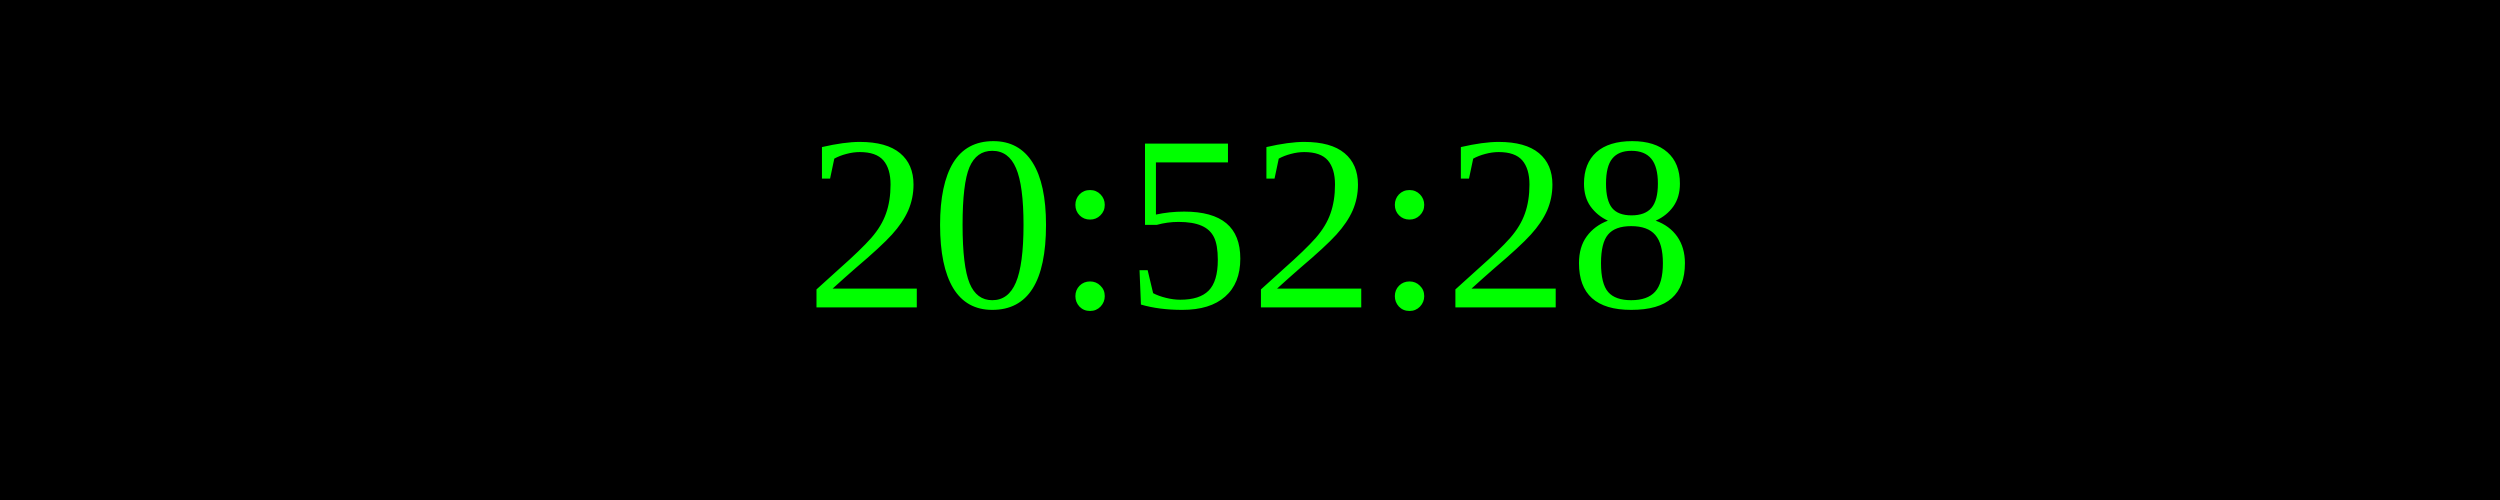
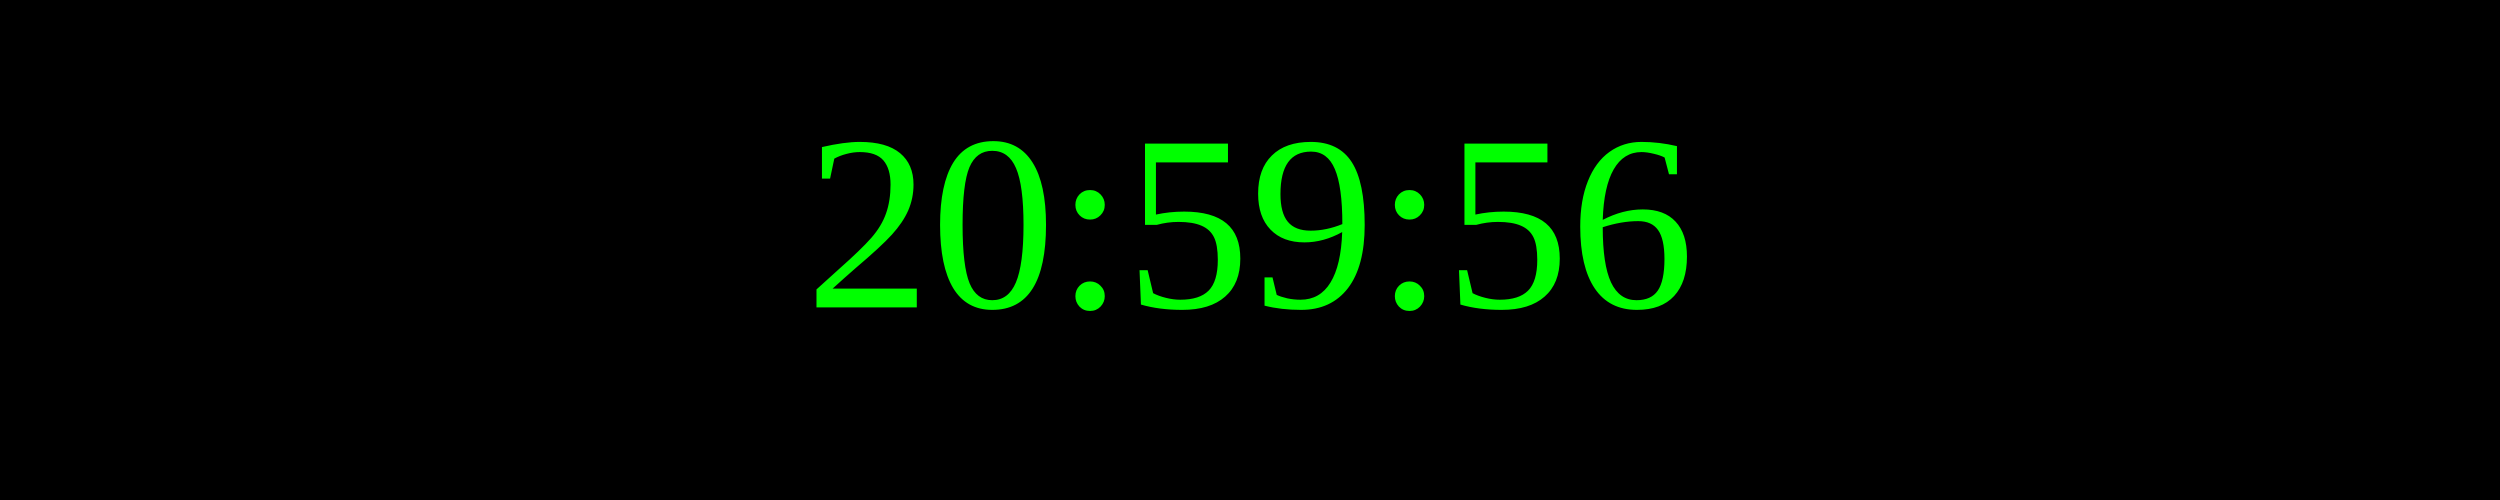
<svg xmlns="http://www.w3.org/2000/svg" width="250" height="50">
  <rect width="100%" height="100%" fill="black" />
  <text x="50%" y="50%" font-size="25" fill="lime" text-anchor="middle" dominant-baseline="middle">
- 20:52:28
+ 20:59:56
</text>
</svg>
